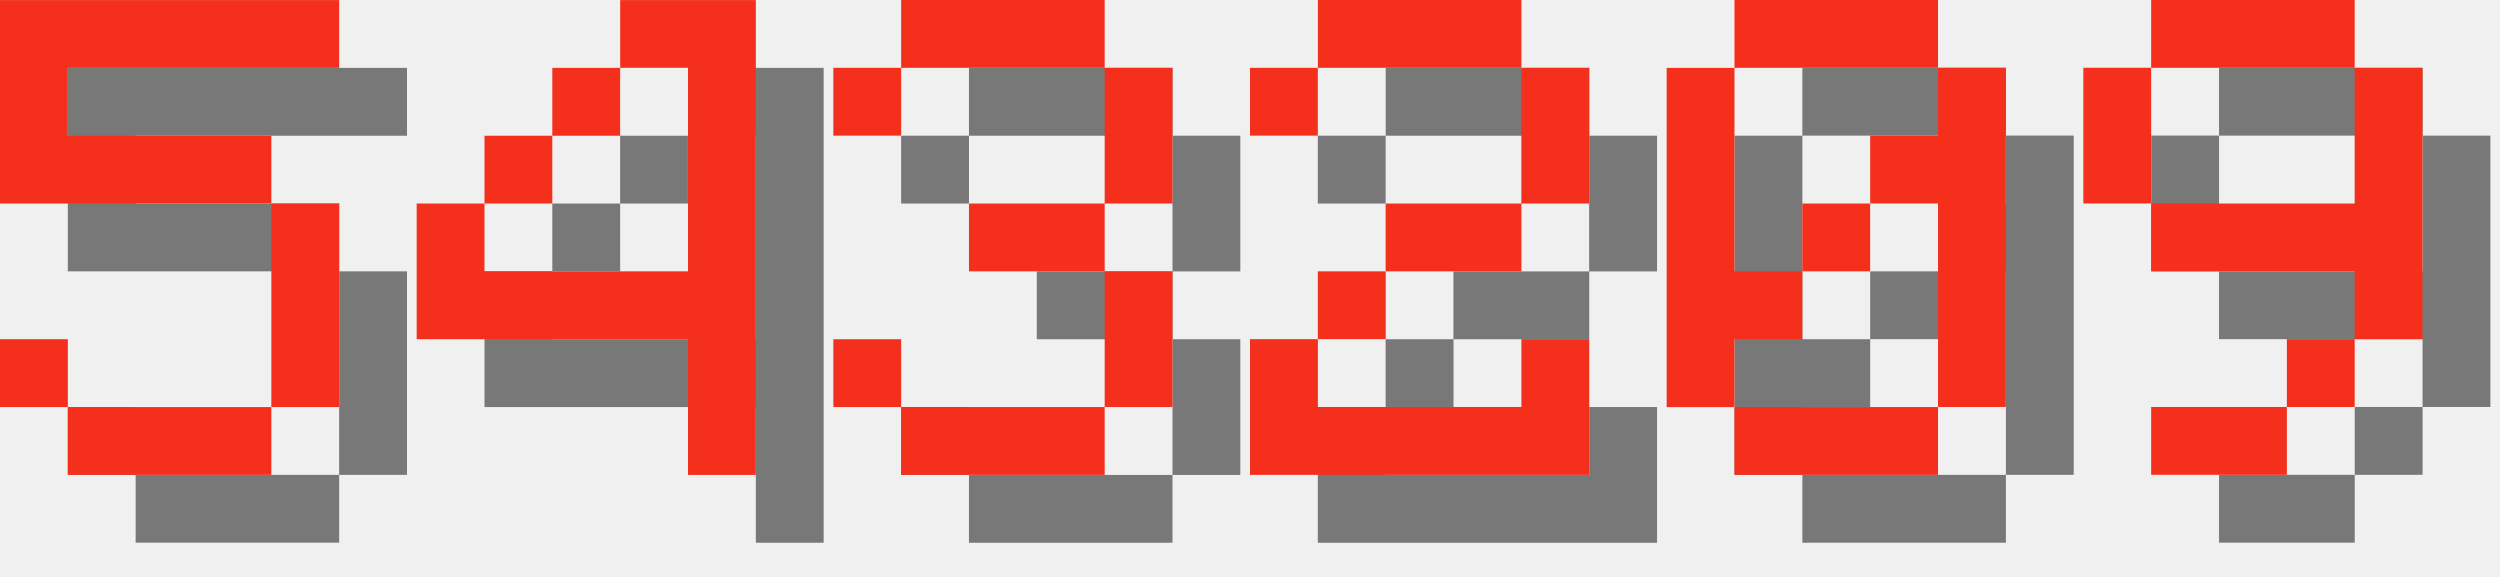
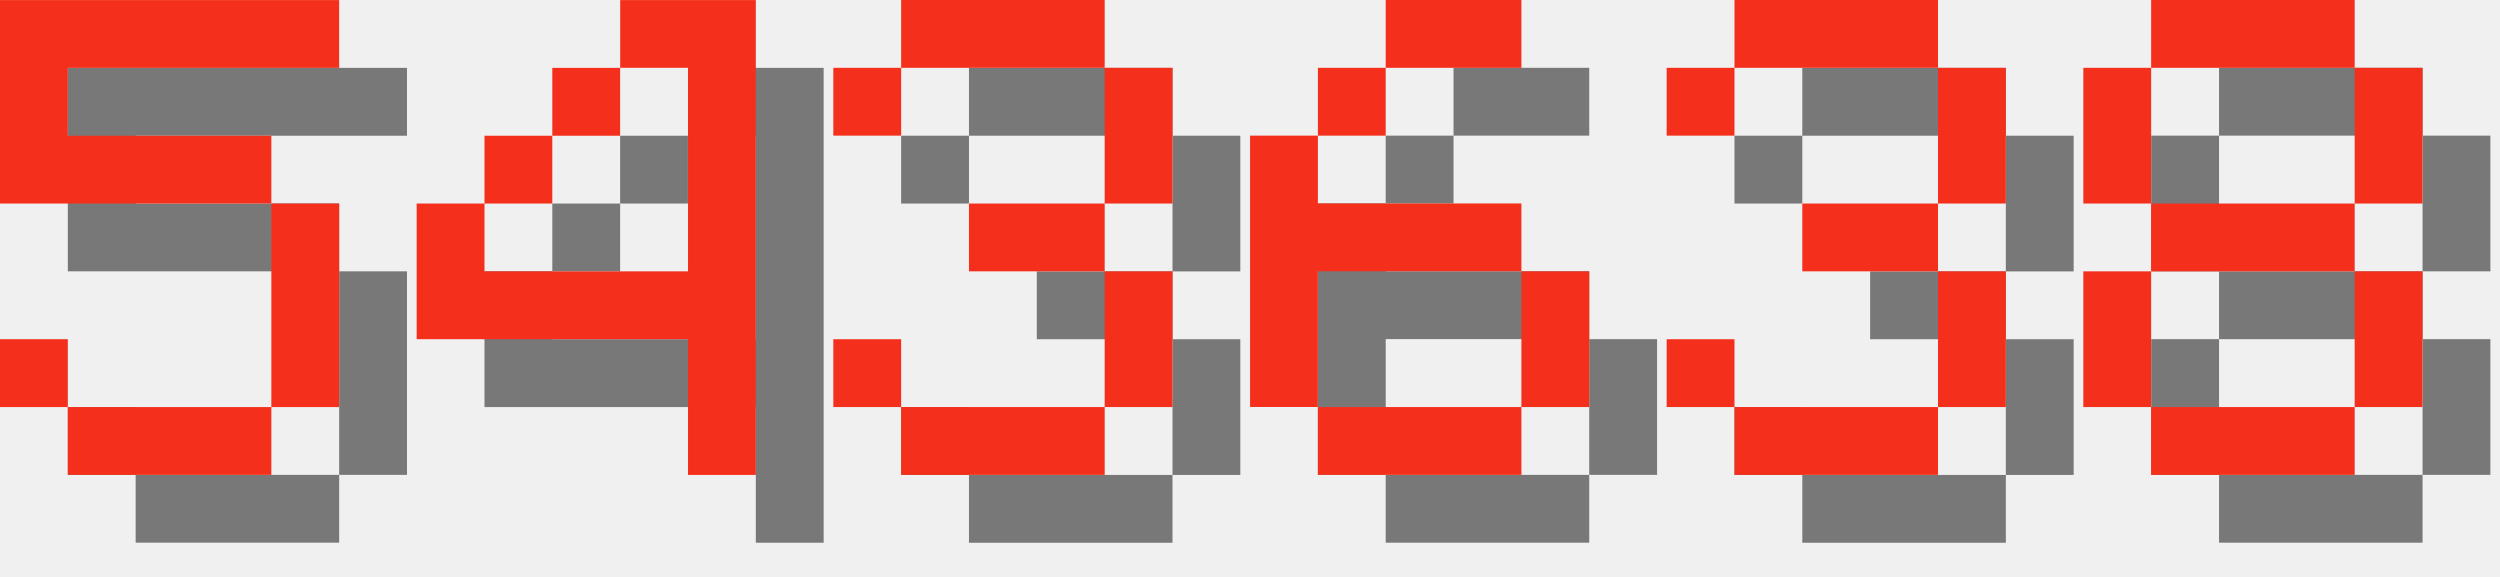
<svg xmlns="http://www.w3.org/2000/svg" version="1.1" width="156.0" height="36">
  <style>
        .text-foreground {
            fill: #F4301C;
        }
        .text-shadow {
            fill: #000000;
            fill-opacity: 0.5;
        }
    </style>
  <g class="digit" id="digit_5" transform="translate(0.0, 0), scale(4)">
    <path id="digit_5_shadow" class="text-shadow" d="m1.058 1.058v3.175h4.233v3.175h-3.175v-1.058h-1.058v1.058h1.058v1.058h3.175v-1.058h1.058v-3.175h-1.058v-1.058h-3.175v-1.058h4.233v-1.058h-5.292z" fill-opacity=".5" style="paint-order:stroke fill markers" />
    <path id="digit_5_fg" class="text-foreground" d="m0 0v3.175h4.233v3.175h-3.175v-1.058h-1.058v1.058h1.058v1.058h3.175v-1.058h1.058v-3.175h-1.058v-1.058h-3.175v-1.058h4.233v-1.058h-5.292z" fill="#fff" style="paint-order:stroke fill markers" />
  </g>
  <g class="digit" id="digit_4" transform="translate(26.0, 0), scale(4)">
    <path id="digit_4_shadow" class="text-shadow" d="m4.233 1.058v1.058h1.058v3.175h-3.175v-1.058h-1.058v2.117h4.233v2.117h1.058v-7.408h-2.117zm-2.117 3.175h1.058v-1.058h-1.058v1.058zm1.058-1.058h1.058v-1.058h-1.058v1.058z" fill-opacity=".5" style="paint-order:stroke fill markers" />
    <path id="digit_4_fg" class="text-foreground" d="m3.175 0v1.058h1.058v3.175h-3.175v-1.058h-1.058v2.117h4.233v2.117h1.058v-7.408h-2.117zm-2.117 3.175h1.058v-1.058h-1.058v1.058zm1.058-1.058h1.058v-1.058h-1.058v1.058z" fill="#fff" style="paint-order:stroke fill markers" />
  </g>
  <g class="digit" id="digit_3" transform="translate(52.0, 0), scale(4)">
    <path id="digit_3_shadow" class="text-shadow" d="m1.058 2.117v1.058h1.058v-1.058h3.175v2.117h-2.117v1.058h2.117v2.117h-3.175v-1.058h-1.058v1.058h1.058v1.058h3.175v-1.058h1.058v-2.117h-1.058v-1.058h1.058v-2.117h-1.058v-1.058h-3.175v1.058h-1.058z" fill-opacity=".5" style="paint-order:stroke fill markers" />
    <path id="digit_3_fg" class="text-foreground" d="m0 1.058v1.058h1.058v-1.058h3.175v2.117h-2.117v1.058h2.117v2.117h-3.175v-1.058h-1.058v1.058h1.058v1.058h3.175v-1.058h1.058v-2.117h-1.058v-1.058h1.058v-2.117h-1.058v-1.058h-3.175v1.058h-1.058z" fill="#fff" style="paint-order:stroke fill markers" />
  </g>
-   <g class="digit" id="digit_2" transform="translate(78.0, 0), scale(4)">
-     <path id="digit_2_shadow" class="text-shadow" d="m1.058 2.117v1.058h1.058v-1.058h3.175v2.117h-2.117v1.058h-1.058v1.058h-1.058v2.117h5.292v-2.117h-1.058v1.058h-3.175v-1.058h1.058v-1.058h2.117v-1.058h1.058v-2.117h-1.058v-1.058h-3.175v1.058h-1.058z" fill-opacity=".5" style="paint-order:stroke fill markers" />
-     <path id="digit_2_fg" class="text-foreground" d="m0 1.058v1.058h1.058v-1.058h3.175v2.117h-2.117v1.058h-1.058v1.058h-1.058v2.117h5.292v-2.117h-1.058v1.058h-3.175v-1.058h1.058v-1.058h2.117v-1.058h1.058v-2.117h-1.058v-1.058h-3.175v1.058h-1.058z" fill="#fff" style="paint-order:stroke fill markers" />
+   <g class="digit" id="digit_6" transform="translate(78.0, 0), scale(4)">
+     <path id="digit_6_shadow" class="text-shadow" d="m3.175 1.058v1.058h2.117v-1.058h-2.117zm0 1.058h-1.058v1.058h1.058v-1.058zm-1.058 1.058h-1.058v4.233h1.058v-2.117h3.175v-1.058h-3.175v-1.058zm3.175 2.117v2.117h1.058v-2.117h-1.058zm0 2.117h-3.175v1.058h3.175v-1.058z" fill-opacity=".5" style="paint-order:stroke fill markers" />
+     <path id="digit_6_fg" class="text-foreground" d="m2.117 0v1.058h2.117v-1.058h-2.117zm0 1.058h-1.058v1.058h1.058v-1.058zm-1.058 1.058h-1.058v4.233h1.058v-2.117h3.175v-1.058h-3.175v-1.058zm3.175 2.117v2.117h1.058v-2.117h-1.058zm0 2.117h-3.175v1.058h3.175v-1.058z" fill="#fff" style="paint-order:stroke fill markers" />
  </g>
-   <g class="digit" id="digit_0" transform="translate(104.0, 0), scale(4)">
-     <path id="digit_0_shadow" class="text-shadow" d="m2.117 1.058v1.058h3.175v-1.058h-3.175zm3.175 1.058v1.058h-1.058v1.058h1.058v3.175h1.058v-5.292h-1.058zm0 5.292h-3.175v1.058h3.175v-1.058zm-3.175 0v-1.058h1.058v-1.058h-1.058v-3.175h-1.058v5.292h1.058zm1.058-2.117h1.058v-1.058h-1.058v1.058z" fill-opacity=".5" style="paint-order:stroke fill markers" />
-     <path id="digit_0_fg" class="text-foreground" d="m1.058 0v1.058h3.175v-1.058h-3.175zm3.175 1.058v1.058h-1.058v1.058h1.058v3.175h1.058v-5.292h-1.058zm0 5.292h-3.175v1.058h3.175v-1.058zm-3.175 0v-1.058h1.058v-1.058h-1.058v-3.175h-1.058v5.292h1.058zm1.058-2.117h1.058v-1.058h-1.058v1.058z" fill="#fff" style="paint-order:stroke fill markers" />
+   <g class="digit" id="digit_3" transform="translate(104.0, 0), scale(4)">
+     <path id="digit_3_shadow" class="text-shadow" d="m1.058 2.117v1.058h1.058v-1.058h3.175v2.117h-2.117v1.058h2.117v2.117h-3.175v-1.058h-1.058v1.058h1.058v1.058h3.175v-1.058h1.058v-2.117h-1.058v-1.058h1.058v-2.117h-1.058v-1.058h-3.175v1.058h-1.058z" fill-opacity=".5" style="paint-order:stroke fill markers" />
+     <path id="digit_3_fg" class="text-foreground" d="m0 1.058v1.058h1.058v-1.058h3.175v2.117h-2.117v1.058h2.117v2.117h-3.175v-1.058h-1.058v1.058h1.058v1.058h3.175v-1.058h1.058v-2.117h-1.058v-1.058h1.058v-2.117h-1.058v-1.058h-3.175v1.058h-1.058z" fill="#fff" style="paint-order:stroke fill markers" />
  </g>
-   <g class="digit" id="digit_9" transform="translate(130.0, 0), scale(4)">
-     <path id="digit_9_shadow" class="text-shadow" d="m2.117 1.058v1.058h3.175v-1.058h-3.175zm3.175 1.058v2.117h-3.175v1.058h3.175v1.058h1.058v-4.233h-1.058zm0 4.233h-1.058v1.058h1.058v-1.058zm-1.058 1.058h-2.117v1.058h2.117v-1.058zm-2.117-3.175v-2.117h-1.058v2.117h1.058z" fill-opacity=".5" style="paint-order:stroke fill markers" />
-     <path id="digit_9_fg" class="text-foreground" d="m1.058 0v1.058h3.175v-1.058h-3.175zm3.175 1.058v2.117h-3.175v1.058h3.175v1.058h1.058v-4.233h-1.058zm0 4.233h-1.058v1.058h1.058v-1.058zm-1.058 1.058h-2.117v1.058h2.117v-1.058zm-2.117-3.175v-2.117h-1.058v2.117h1.058z" fill="#fff" style="paint-order:stroke fill markers" />
+   <g class="digit" id="digit_8" transform="translate(130.0, 0), scale(4)">
+     <path id="digit_8_shadow" class="text-shadow" d="m2.117 1.058v1.058h3.175v-1.058h-3.175zm3.175 1.058v2.117h1.058v-2.117h-1.058zm0 2.117h-3.175v1.058h3.175v-1.058zm0 1.058v2.117h1.058v-2.117h-1.058zm0 2.117h-3.175v1.058h3.175v-1.058zm-3.175 0v-2.117h-1.058v2.117h1.058zm0-3.175v-2.117h-1.058v2.117h1.058z" fill-opacity=".5" style="paint-order:stroke fill markers" />
+     <path id="digit_8_fg" class="text-foreground" d="m1.058 0v1.058h3.175v-1.058h-3.175zm3.175 1.058v2.117h1.058v-2.117h-1.058zm0 2.117h-3.175v1.058h3.175v-1.058zm0 1.058v2.117h1.058v-2.117h-1.058zm0 2.117h-3.175v1.058h3.175v-1.058zm-3.175 0v-2.117h-1.058v2.117h1.058zm0-3.175v-2.117h-1.058v2.117h1.058z" fill="#fff" style="paint-order:stroke fill markers" />
  </g>
</svg>
